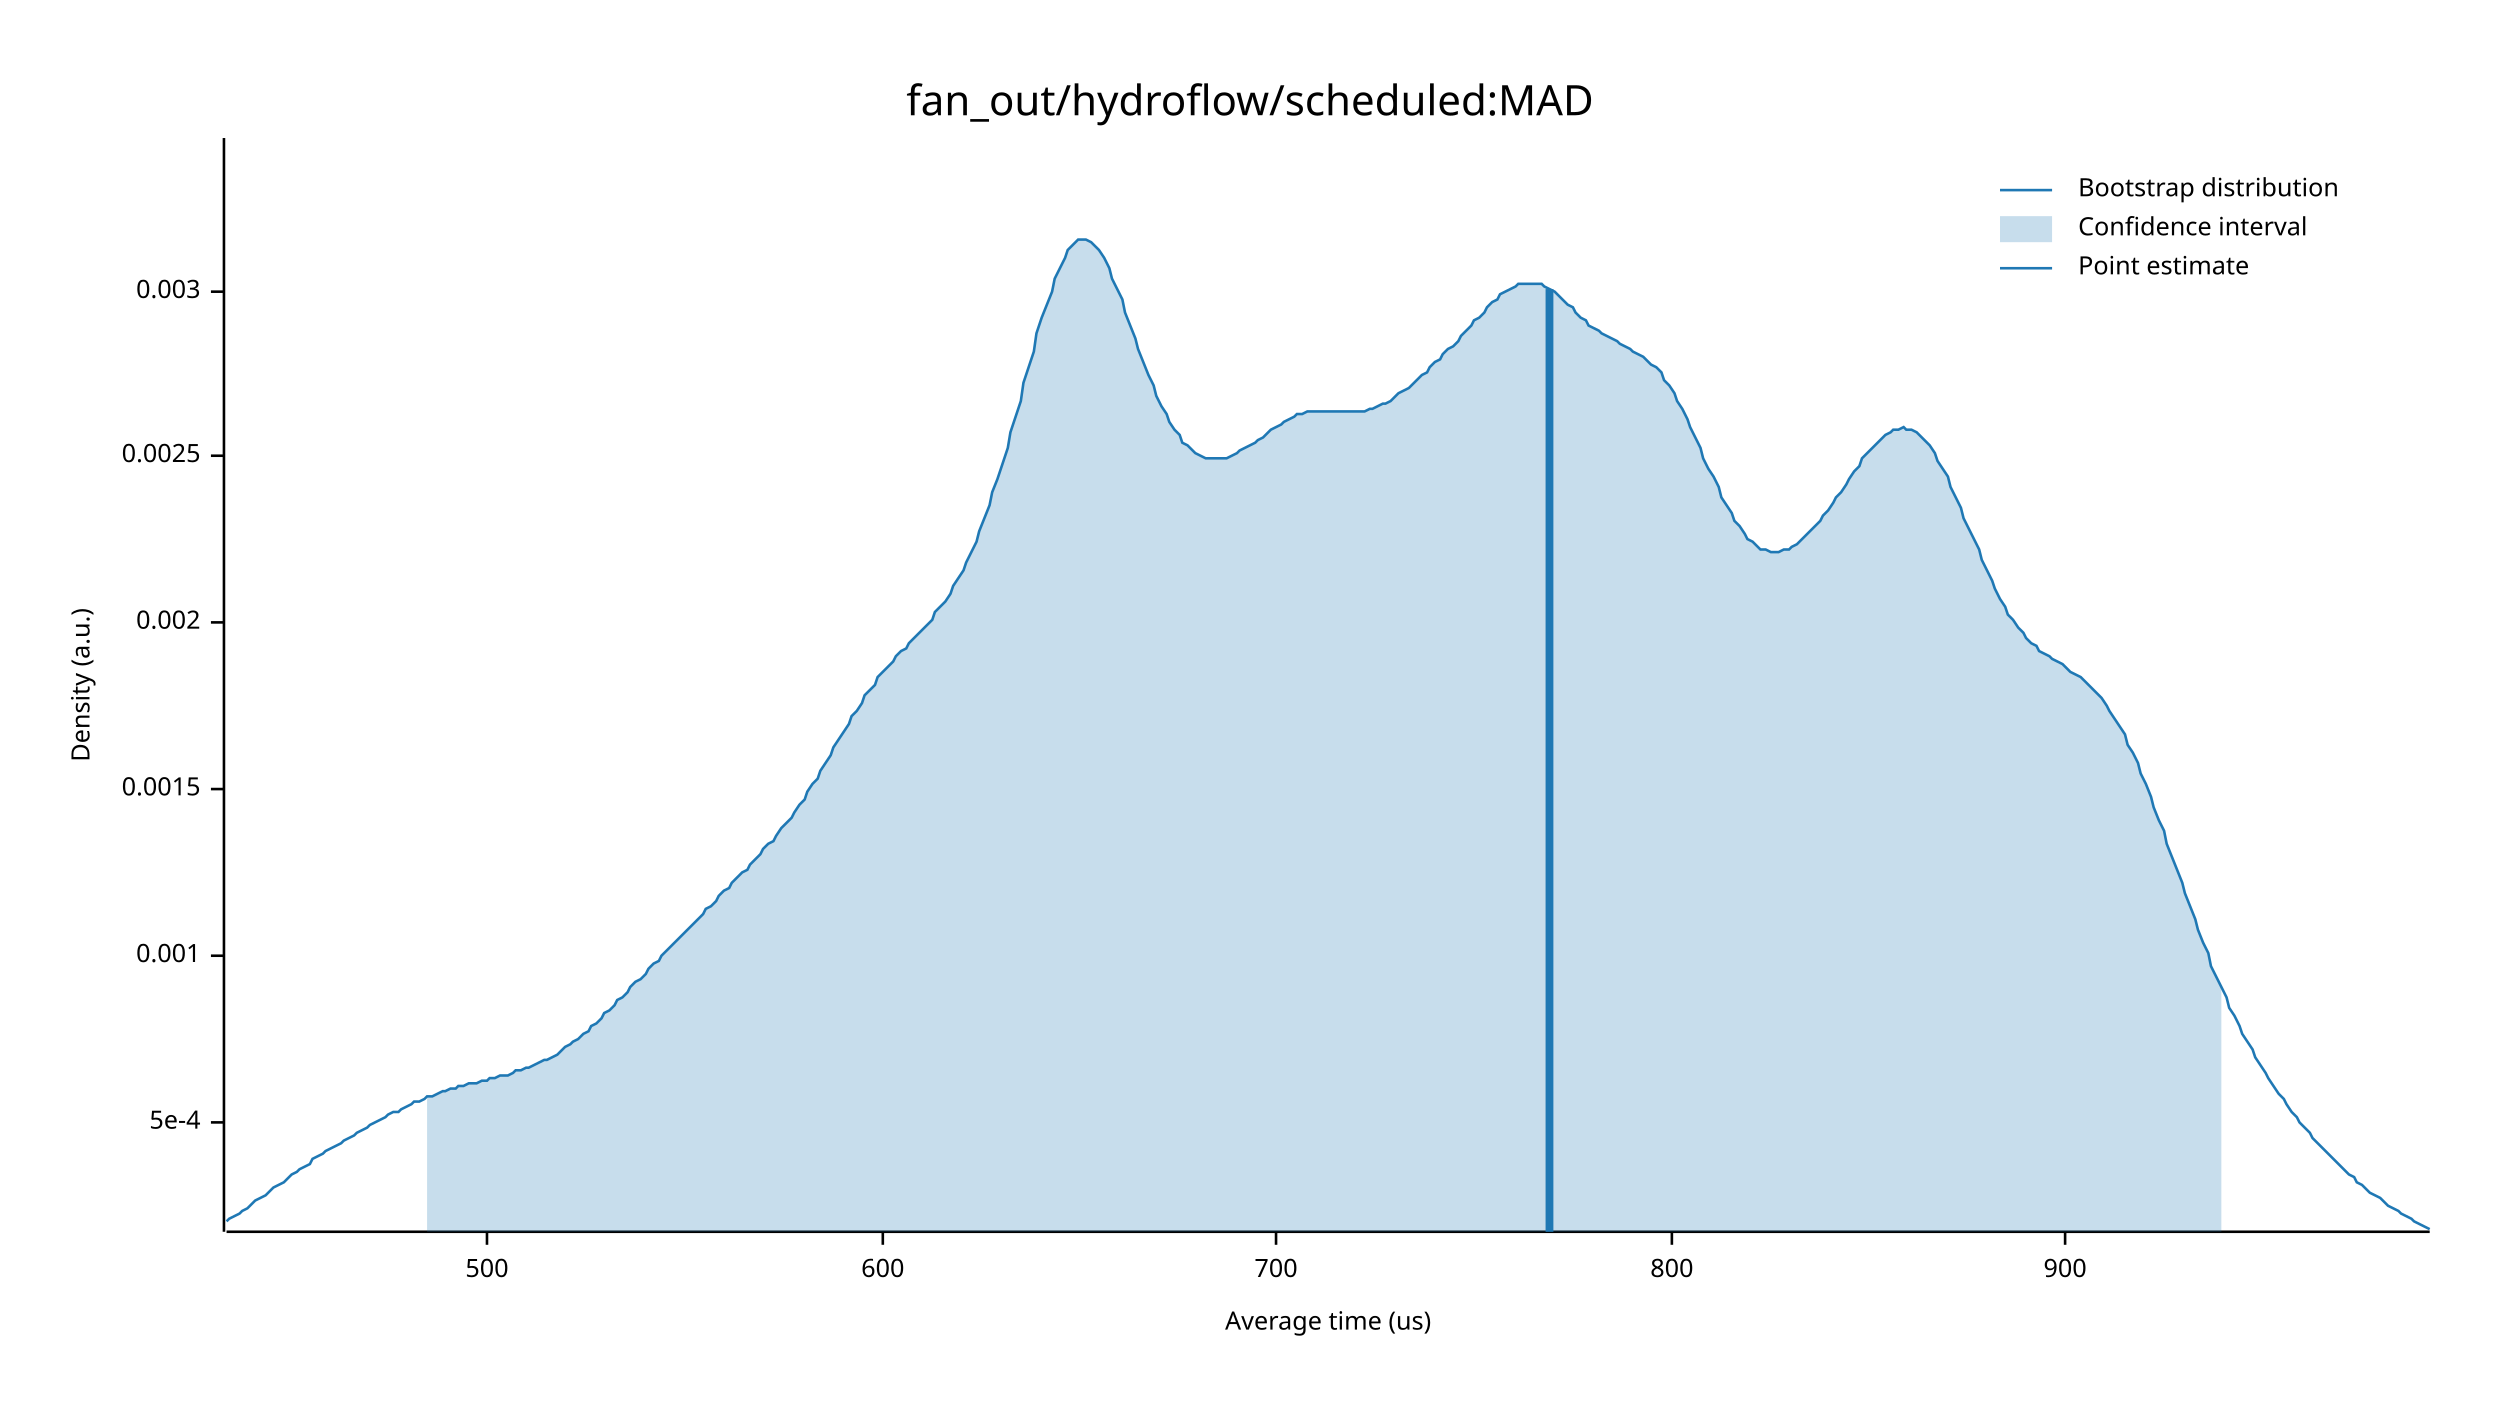
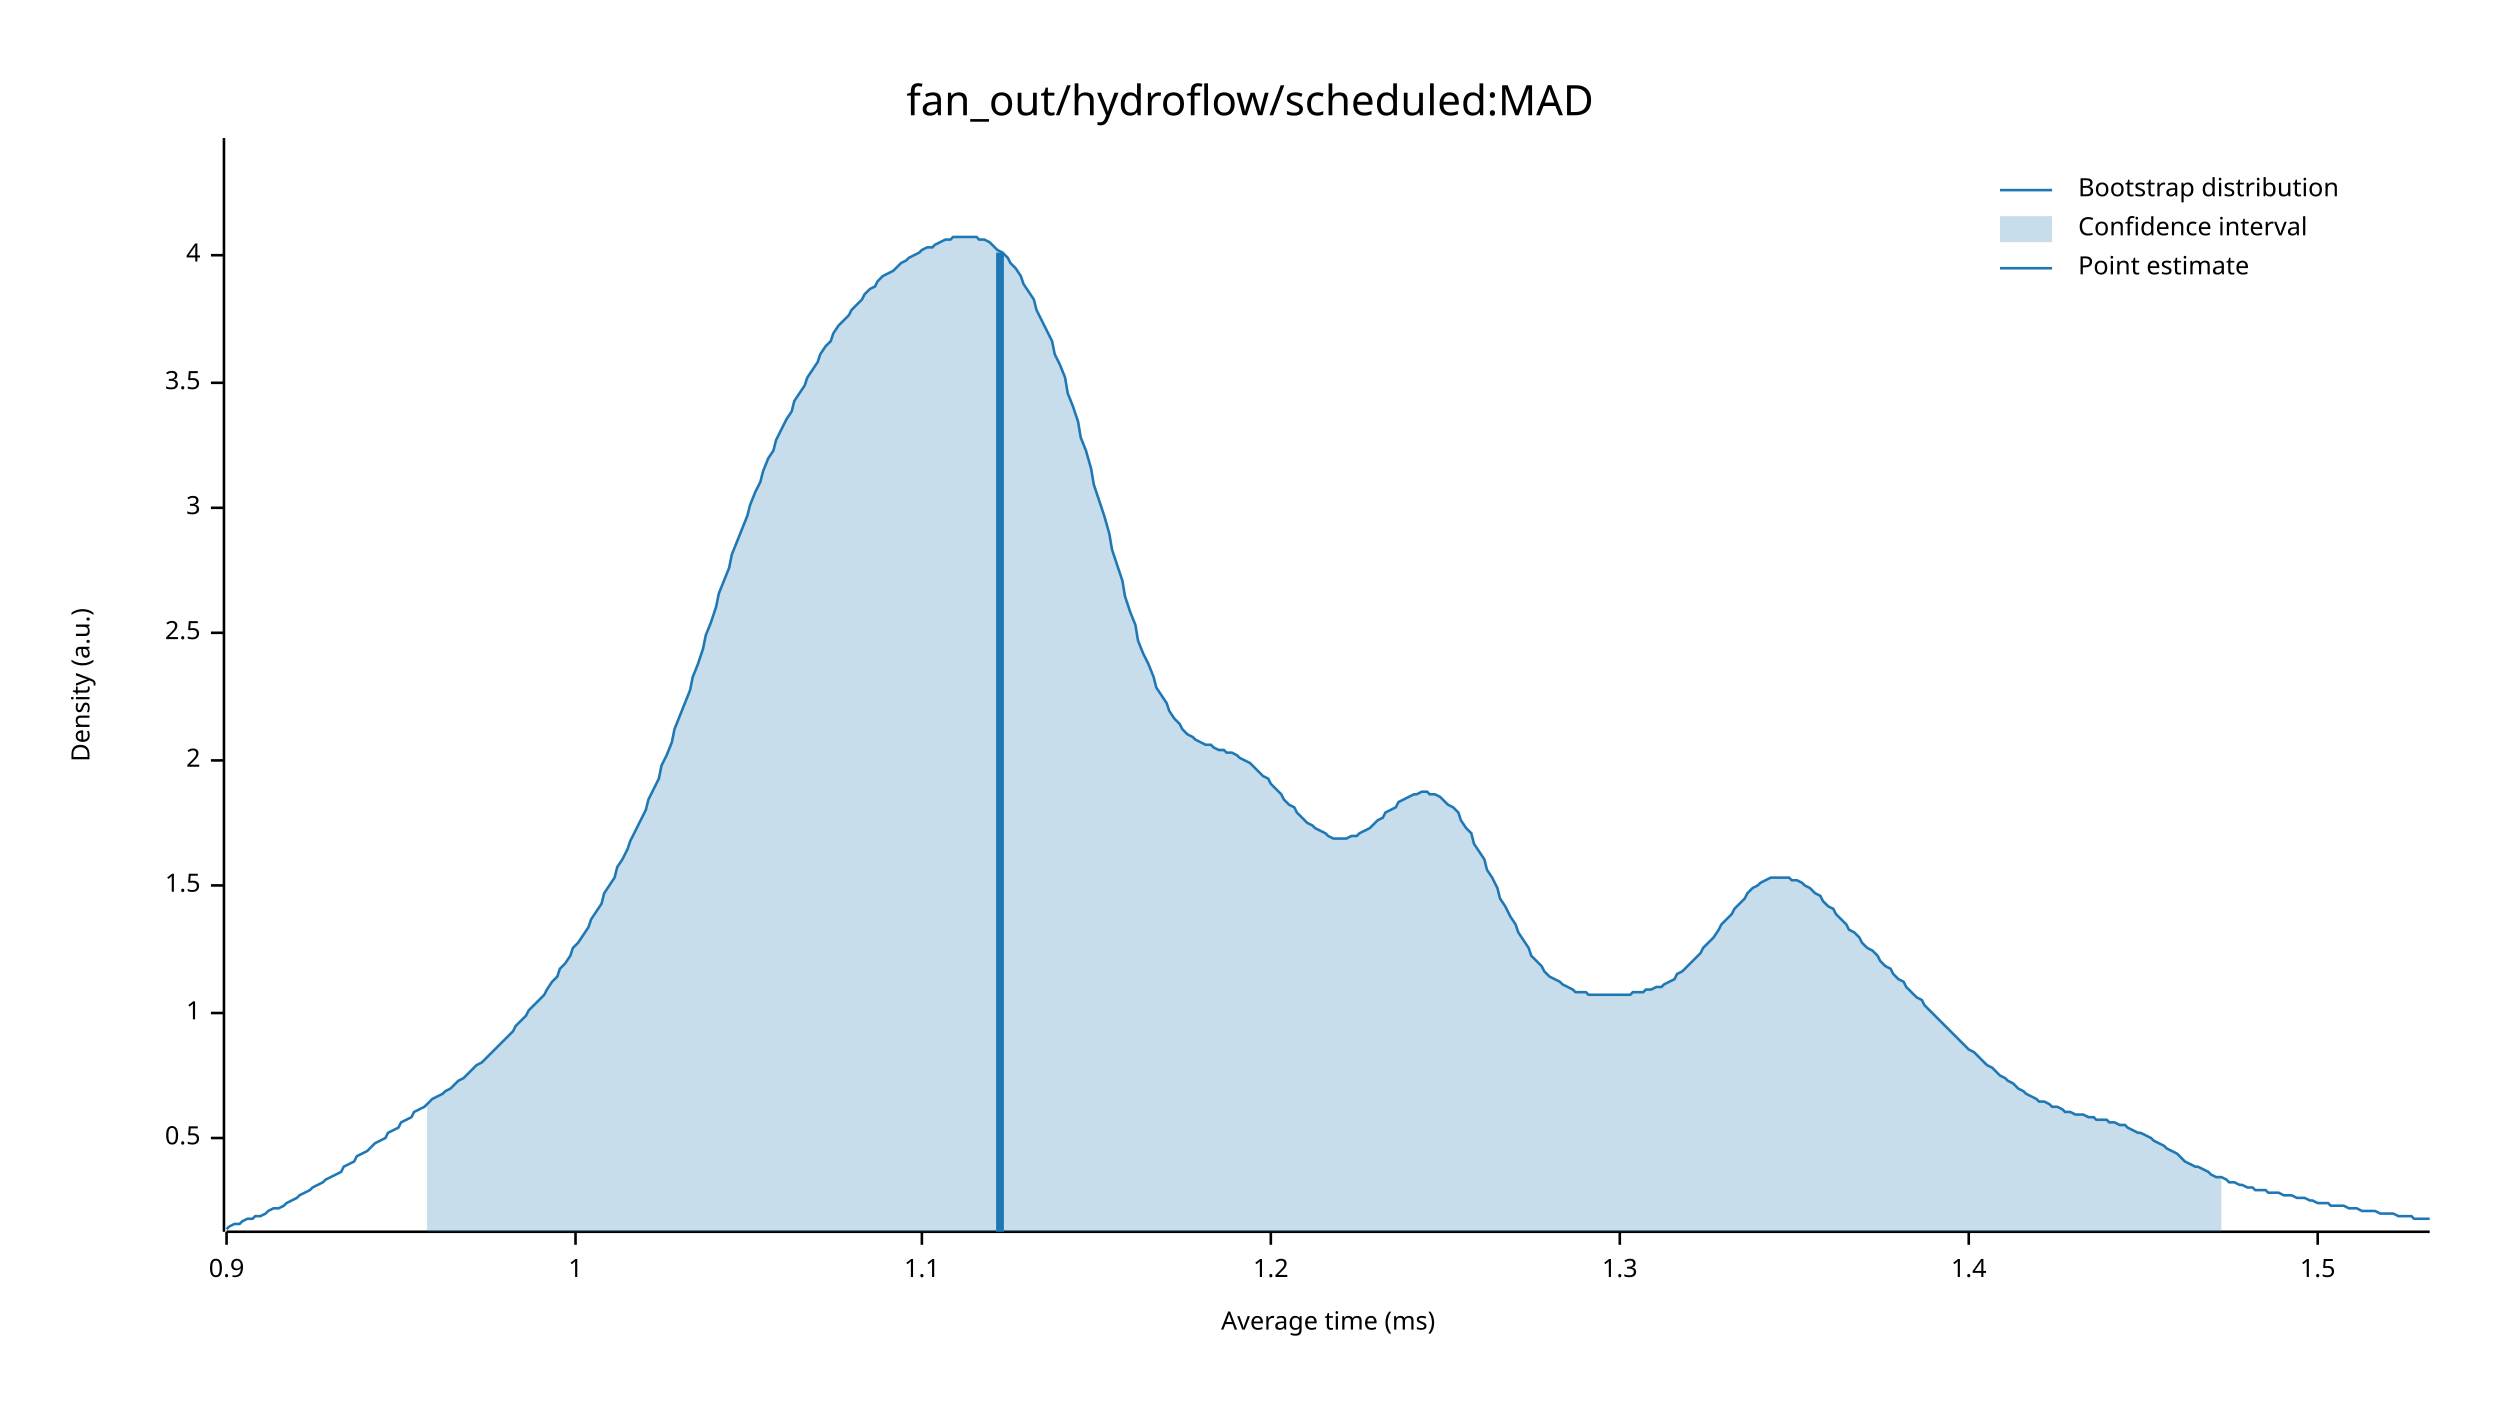
<svg xmlns="http://www.w3.org/2000/svg" width="960" height="540" viewBox="0 0 960 540">
  <text x="480" y="32" dy="0.76em" text-anchor="middle" font-family="sans-serif" font-size="16.129" opacity="1" fill="#000000">
fan_out/hydroflow/scheduled:MAD
</text>
  <text x="27" y="263" dy="0.76em" text-anchor="middle" font-family="sans-serif" font-size="9.677" opacity="1" fill="#000000" transform="rotate(270, 27, 263)">
Density (a.u.)
</text>
  <text x="510" y="513" dy="-0.5ex" text-anchor="middle" font-family="sans-serif" font-size="9.677" opacity="1" fill="#000000">
- Average time (us)
+ Average time (ms)
</text>
  <polyline fill="none" opacity="1" stroke="#000000" stroke-width="1" points="86,53 86,473 " />
-   <text x="77" y="431" dy="0.5ex" text-anchor="end" font-family="sans-serif" font-size="9.677" opacity="1" fill="#000000">
- 5e-4
+   <text x="77" y="437" dy="0.5ex" text-anchor="end" font-family="sans-serif" font-size="9.677" opacity="1" fill="#000000">
+ 0.5
</text>
-   <polyline fill="none" opacity="1" stroke="#000000" stroke-width="1" points="81,431 86,431 " />
-   <text x="77" y="367" dy="0.5ex" text-anchor="end" font-family="sans-serif" font-size="9.677" opacity="1" fill="#000000">
- 0.001
+   <polyline fill="none" opacity="1" stroke="#000000" stroke-width="1" points="81,437 86,437 " />
+   <text x="77" y="389" dy="0.5ex" text-anchor="end" font-family="sans-serif" font-size="9.677" opacity="1" fill="#000000">
+ 1
</text>
-   <polyline fill="none" opacity="1" stroke="#000000" stroke-width="1" points="81,367 86,367 " />
-   <text x="77" y="303" dy="0.5ex" text-anchor="end" font-family="sans-serif" font-size="9.677" opacity="1" fill="#000000">
- 0.0015
+   <polyline fill="none" opacity="1" stroke="#000000" stroke-width="1" points="81,389 86,389 " />
+   <text x="77" y="340" dy="0.5ex" text-anchor="end" font-family="sans-serif" font-size="9.677" opacity="1" fill="#000000">
+ 1.5
</text>
-   <polyline fill="none" opacity="1" stroke="#000000" stroke-width="1" points="81,303 86,303 " />
-   <text x="77" y="239" dy="0.5ex" text-anchor="end" font-family="sans-serif" font-size="9.677" opacity="1" fill="#000000">
- 0.002
+   <polyline fill="none" opacity="1" stroke="#000000" stroke-width="1" points="81,340 86,340 " />
+   <text x="77" y="292" dy="0.5ex" text-anchor="end" font-family="sans-serif" font-size="9.677" opacity="1" fill="#000000">
+ 2
</text>
-   <polyline fill="none" opacity="1" stroke="#000000" stroke-width="1" points="81,239 86,239 " />
-   <text x="77" y="175" dy="0.5ex" text-anchor="end" font-family="sans-serif" font-size="9.677" opacity="1" fill="#000000">
- 0.0025
+   <polyline fill="none" opacity="1" stroke="#000000" stroke-width="1" points="81,292 86,292 " />
+   <text x="77" y="243" dy="0.5ex" text-anchor="end" font-family="sans-serif" font-size="9.677" opacity="1" fill="#000000">
+ 2.5
</text>
-   <polyline fill="none" opacity="1" stroke="#000000" stroke-width="1" points="81,175 86,175 " />
-   <text x="77" y="112" dy="0.5ex" text-anchor="end" font-family="sans-serif" font-size="9.677" opacity="1" fill="#000000">
- 0.003
+   <polyline fill="none" opacity="1" stroke="#000000" stroke-width="1" points="81,243 86,243 " />
+   <text x="77" y="195" dy="0.5ex" text-anchor="end" font-family="sans-serif" font-size="9.677" opacity="1" fill="#000000">
+ 3
</text>
-   <polyline fill="none" opacity="1" stroke="#000000" stroke-width="1" points="81,112 86,112 " />
+   <polyline fill="none" opacity="1" stroke="#000000" stroke-width="1" points="81,195 86,195 " />
+   <text x="77" y="147" dy="0.5ex" text-anchor="end" font-family="sans-serif" font-size="9.677" opacity="1" fill="#000000">
+ 3.5
+ </text>
+   <polyline fill="none" opacity="1" stroke="#000000" stroke-width="1" points="81,147 86,147 " />
+   <text x="77" y="98" dy="0.5ex" text-anchor="end" font-family="sans-serif" font-size="9.677" opacity="1" fill="#000000">
+ 4
+ </text>
+   <polyline fill="none" opacity="1" stroke="#000000" stroke-width="1" points="81,98 86,98 " />
  <polyline fill="none" opacity="1" stroke="#000000" stroke-width="1" points="87,473 933,473 " />
-   <text x="187" y="483" dy="0.76em" text-anchor="middle" font-family="sans-serif" font-size="9.677" opacity="1" fill="#000000">
- 500
+   <text x="87" y="483" dy="0.76em" text-anchor="middle" font-family="sans-serif" font-size="9.677" opacity="1" fill="#000000">
+ 0.9
</text>
-   <polyline fill="none" opacity="1" stroke="#000000" stroke-width="1" points="187,473 187,478 " />
-   <text x="339" y="483" dy="0.76em" text-anchor="middle" font-family="sans-serif" font-size="9.677" opacity="1" fill="#000000">
- 600
+   <polyline fill="none" opacity="1" stroke="#000000" stroke-width="1" points="87,473 87,478 " />
+   <text x="221" y="483" dy="0.76em" text-anchor="middle" font-family="sans-serif" font-size="9.677" opacity="1" fill="#000000">
+ 1
</text>
-   <polyline fill="none" opacity="1" stroke="#000000" stroke-width="1" points="339,473 339,478 " />
-   <text x="490" y="483" dy="0.76em" text-anchor="middle" font-family="sans-serif" font-size="9.677" opacity="1" fill="#000000">
- 700
+   <polyline fill="none" opacity="1" stroke="#000000" stroke-width="1" points="221,473 221,478 " />
+   <text x="354" y="483" dy="0.76em" text-anchor="middle" font-family="sans-serif" font-size="9.677" opacity="1" fill="#000000">
+ 1.1
</text>
-   <polyline fill="none" opacity="1" stroke="#000000" stroke-width="1" points="490,473 490,478 " />
-   <text x="642" y="483" dy="0.76em" text-anchor="middle" font-family="sans-serif" font-size="9.677" opacity="1" fill="#000000">
- 800
+   <polyline fill="none" opacity="1" stroke="#000000" stroke-width="1" points="354,473 354,478 " />
+   <text x="488" y="483" dy="0.76em" text-anchor="middle" font-family="sans-serif" font-size="9.677" opacity="1" fill="#000000">
+ 1.2
</text>
-   <polyline fill="none" opacity="1" stroke="#000000" stroke-width="1" points="642,473 642,478 " />
-   <text x="793" y="483" dy="0.76em" text-anchor="middle" font-family="sans-serif" font-size="9.677" opacity="1" fill="#000000">
- 900
+   <polyline fill="none" opacity="1" stroke="#000000" stroke-width="1" points="488,473 488,478 " />
+   <text x="622" y="483" dy="0.76em" text-anchor="middle" font-family="sans-serif" font-size="9.677" opacity="1" fill="#000000">
+ 1.3
</text>
-   <polyline fill="none" opacity="1" stroke="#000000" stroke-width="1" points="793,473 793,478 " />
-   <polyline fill="none" opacity="1" stroke="#1F78B4" stroke-width="1" points="87,469 88,468 90,467 92,466 93,465 95,464 97,462 98,461 100,460 102,459 103,458 105,456 107,455 109,454 110,453 112,451 114,450 115,449 117,448 119,447 120,445 122,444 124,443 125,442 127,441 129,440 131,439 132,438 134,437 136,436 137,435 139,434 141,433 142,432 144,431 146,430 148,429 149,428 151,427 153,427 154,426 156,425 158,424 159,423 161,423 163,422 164,421 166,421 168,420 170,419 171,419 173,418 175,418 176,417 178,417 180,416 181,416 183,416 185,415 187,415 188,414 190,414 192,413 193,413 195,413 197,412 198,411 200,411 202,410 203,410 205,409 207,408 209,407 210,407 212,406 214,405 215,404 217,402 219,401 220,400 222,399 224,397 226,396 227,394 229,393 231,391 232,389 234,388 236,386 237,384 239,383 241,381 242,379 244,377 246,376 248,374 249,372 251,370 253,369 254,367 256,365 258,363 259,362 261,360 263,358 265,356 266,355 268,353 270,351 271,349 273,348 275,346 276,344 278,342 280,341 281,339 283,337 285,335 287,334 288,332 290,330 292,328 293,326 295,324 297,323 298,321 300,318 302,316 304,314 305,312 307,309 309,307 310,304 312,301 314,299 315,296 317,293 319,290 320,287 322,284 324,281 326,278 327,275 329,273 331,270 332,267 334,265 336,263 337,260 339,258 341,256 343,254 344,252 346,250 348,249 349,247 351,245 353,243 354,242 356,240 358,238 359,235 361,233 363,231 365,228 366,225 368,222 370,219 371,216 373,212 375,208 376,204 378,199 380,194 381,189 383,184 385,178 387,172 388,166 390,160 392,154 393,147 395,141 397,135 398,128 400,122 402,117 404,112 405,107 407,103 409,99 410,96 412,94 414,92 415,92 417,92 419,93 420,94 422,96 424,99 426,103 427,107 429,111 431,115 432,120 434,125 436,130 437,134 439,139 441,144 443,148 444,152 446,156 448,159 449,162 451,165 453,167 454,170 456,171 458,173 459,174 461,175 463,176 465,176 466,176 468,176 470,176 471,176 473,175 475,174 476,173 478,172 480,171 482,170 483,169 485,168 487,166 488,165 490,164 492,163 493,162 495,161 497,160 498,159 500,159 502,158 504,158 505,158 507,158 509,158 510,158 512,158 514,158 515,158 517,158 519,158 521,158 522,158 524,158 526,157 527,157 529,156 531,155 532,155 534,154 536,152 537,151 539,150 541,149 543,147 544,146 546,144 548,143 549,141 551,139 553,138 554,136 556,134 558,133 560,131 561,129 563,127 565,125 566,123 568,122 570,120 571,118 573,116 575,115 576,113 578,112 580,111 582,110 583,109 585,109 587,109 588,109 590,109 592,109 593,110 595,111 597,112 599,114 600,115 602,117 604,118 605,120 607,122 609,123 610,125 612,126 614,127 615,128 617,129 619,130 621,131 622,132 624,133 626,134 627,135 629,136 631,137 632,138 634,140 636,141 638,143 639,146 641,148 643,151 644,154 646,157 648,161 649,164 651,168 653,172 654,176 656,180 658,183 660,187 661,191 663,194 665,197 666,200 668,202 670,205 671,207 673,208 675,210 676,211 678,211 680,212 682,212 683,212 685,211 687,211 688,210 690,209 692,207 693,206 695,204 697,202 699,200 700,198 702,196 704,193 705,191 707,189 709,186 710,184 712,181 714,179 715,176 717,174 719,172 721,170 722,169 724,167 726,166 727,165 729,165 731,164 732,165 734,165 736,166 738,168 739,169 741,171 743,174 744,177 746,180 748,183 749,187 751,191 753,195 754,199 756,203 758,207 760,211 761,215 763,219 765,223 766,226 768,230 770,233 771,236 773,238 775,241 777,243 778,245 780,247 782,248 783,250 785,251 787,252 788,253 790,254 792,255 793,256 795,258 797,259 799,260 800,261 802,263 804,265 805,266 807,268 809,271 810,273 812,276 814,279 816,282 817,286 819,289 821,293 822,297 824,301 826,306 827,310 829,315 831,319 832,324 834,329 836,334 838,339 839,343 841,348 843,353 844,357 846,362 848,366 849,371 851,375 853,379 855,383 856,387 858,390 860,394 861,397 863,400 865,403 866,406 868,409 870,412 871,414 873,417 875,420 877,422 878,424 880,427 882,429 883,431 885,433 887,435 888,437 890,439 892,441 894,443 895,444 897,446 899,448 900,449 902,451 904,452 905,454 907,455 909,457 910,458 912,459 914,460 916,462 917,463 919,464 921,465 922,466 924,467 926,468 927,469 929,470 931,471 933,472 " />
-   <polygon opacity="0.25" fill="#1F78B4" points="164,421 166,421 168,420 170,419 171,419 173,418 175,418 176,417 178,417 180,416 181,416 183,416 185,415 187,415 188,414 190,414 192,413 193,413 195,413 197,412 198,411 200,411 202,410 203,410 205,409 207,408 209,407 210,407 212,406 214,405 215,404 217,402 219,401 220,400 222,399 224,397 226,396 227,394 229,393 231,391 232,389 234,388 236,386 237,384 239,383 241,381 242,379 244,377 246,376 248,374 249,372 251,370 253,369 254,367 256,365 258,363 259,362 261,360 263,358 265,356 266,355 268,353 270,351 271,349 273,348 275,346 276,344 278,342 280,341 281,339 283,337 285,335 287,334 288,332 290,330 292,328 293,326 295,324 297,323 298,321 300,318 302,316 304,314 305,312 307,309 309,307 310,304 312,301 314,299 315,296 317,293 319,290 320,287 322,284 324,281 326,278 327,275 329,273 331,270 332,267 334,265 336,263 337,260 339,258 341,256 343,254 344,252 346,250 348,249 349,247 351,245 353,243 354,242 356,240 358,238 359,235 361,233 363,231 365,228 366,225 368,222 370,219 371,216 373,212 375,208 376,204 378,199 380,194 381,189 383,184 385,178 387,172 388,166 390,160 392,154 393,147 395,141 397,135 398,128 400,122 402,117 404,112 405,107 407,103 409,99 410,96 412,94 414,92 415,92 417,92 419,93 420,94 422,96 424,99 426,103 427,107 429,111 431,115 432,120 434,125 436,130 437,134 439,139 441,144 443,148 444,152 446,156 448,159 449,162 451,165 453,167 454,170 456,171 458,173 459,174 461,175 463,176 465,176 466,176 468,176 470,176 471,176 473,175 475,174 476,173 478,172 480,171 482,170 483,169 485,168 487,166 488,165 490,164 492,163 493,162 495,161 497,160 498,159 500,159 502,158 504,158 505,158 507,158 509,158 510,158 512,158 514,158 515,158 517,158 519,158 521,158 522,158 524,158 526,157 527,157 529,156 531,155 532,155 534,154 536,152 537,151 539,150 541,149 543,147 544,146 546,144 548,143 549,141 551,139 553,138 554,136 556,134 558,133 560,131 561,129 563,127 565,125 566,123 568,122 570,120 571,118 573,116 575,115 576,113 578,112 580,111 582,110 583,109 585,109 587,109 588,109 590,109 592,109 593,110 595,111 597,112 599,114 600,115 602,117 604,118 605,120 607,122 609,123 610,125 612,126 614,127 615,128 617,129 619,130 621,131 622,132 624,133 626,134 627,135 629,136 631,137 632,138 634,140 636,141 638,143 639,146 641,148 643,151 644,154 646,157 648,161 649,164 651,168 653,172 654,176 656,180 658,183 660,187 661,191 663,194 665,197 666,200 668,202 670,205 671,207 673,208 675,210 676,211 678,211 680,212 682,212 683,212 685,211 687,211 688,210 690,209 692,207 693,206 695,204 697,202 699,200 700,198 702,196 704,193 705,191 707,189 709,186 710,184 712,181 714,179 715,176 717,174 719,172 721,170 722,169 724,167 726,166 727,165 729,165 731,164 732,165 734,165 736,166 738,168 739,169 741,171 743,174 744,177 746,180 748,183 749,187 751,191 753,195 754,199 756,203 758,207 760,211 761,215 763,219 765,223 766,226 768,230 770,233 771,236 773,238 775,241 777,243 778,245 780,247 782,248 783,250 785,251 787,252 788,253 790,254 792,255 793,256 795,258 797,259 799,260 800,261 802,263 804,265 805,266 807,268 809,271 810,273 812,276 814,279 816,282 817,286 819,289 821,293 822,297 824,301 826,306 827,310 829,315 831,319 832,324 834,329 836,334 838,339 839,343 841,348 843,353 844,357 846,362 848,366 849,371 851,375 853,379 853,473 164,473 " />
-   <polyline fill="none" opacity="1" stroke="#1F78B4" stroke-width="3" points="595,473 595,111 " />
+   <polyline fill="none" opacity="1" stroke="#000000" stroke-width="1" points="622,473 622,478 " />
+   <text x="756" y="483" dy="0.76em" text-anchor="middle" font-family="sans-serif" font-size="9.677" opacity="1" fill="#000000">
+ 1.4
+ </text>
+   <polyline fill="none" opacity="1" stroke="#000000" stroke-width="1" points="756,473 756,478 " />
+   <text x="890" y="483" dy="0.76em" text-anchor="middle" font-family="sans-serif" font-size="9.677" opacity="1" fill="#000000">
+ 1.5
+ </text>
+   <polyline fill="none" opacity="1" stroke="#000000" stroke-width="1" points="890,473 890,478 " />
+   <polyline fill="none" opacity="1" stroke="#1F78B4" stroke-width="1" points="87,472 88,471 90,470 92,470 93,469 95,468 97,468 98,467 100,467 102,466 103,465 105,464 107,464 109,463 110,462 112,461 114,460 115,459 117,458 119,457 120,456 122,455 124,454 125,453 127,452 129,451 131,450 132,448 134,447 136,446 137,444 139,443 141,442 142,441 144,439 146,438 148,437 149,435 151,434 153,433 154,431 156,430 158,429 159,427 161,426 163,425 164,424 166,422 168,421 170,420 171,419 173,418 175,416 176,415 178,414 180,412 181,411 183,409 185,408 187,406 188,405 190,403 192,401 193,400 195,398 197,396 198,394 200,392 202,390 203,388 205,386 207,384 209,382 210,380 212,377 214,375 215,372 217,370 219,367 220,364 222,362 224,359 226,356 227,353 229,350 231,347 232,343 234,340 236,337 237,333 239,330 241,326 242,323 244,319 246,315 248,311 249,307 251,303 253,299 254,294 256,290 258,285 259,280 261,275 263,270 265,265 266,260 268,255 270,249 271,244 273,239 275,233 276,228 278,223 280,218 281,213 283,208 285,203 287,198 288,194 290,189 292,185 293,181 295,176 297,173 298,169 300,165 302,161 304,158 305,154 307,151 309,148 310,145 312,142 314,139 315,136 317,133 319,131 320,128 322,125 324,123 326,121 327,119 329,117 331,115 332,113 334,111 336,110 337,108 339,106 341,105 343,104 344,103 346,101 348,100 349,99 351,98 353,97 354,96 356,95 358,95 359,94 361,93 363,92 365,92 366,91 368,91 370,91 371,91 373,91 375,91 376,92 378,92 380,93 381,94 383,96 385,97 387,99 388,101 390,103 392,106 393,109 395,112 397,115 398,119 400,123 402,127 404,131 405,136 407,140 409,145 410,151 412,156 414,162 415,168 417,173 419,180 420,186 422,192 424,198 426,205 427,211 429,217 431,223 432,229 434,235 436,240 437,246 439,251 441,255 443,260 444,264 446,267 448,270 449,273 451,276 453,278 454,280 456,282 458,283 459,284 461,285 463,286 465,286 466,287 468,288 470,288 471,289 473,289 475,290 476,291 478,292 480,293 482,295 483,296 485,298 487,299 488,301 490,303 492,305 493,307 495,309 497,310 498,312 500,314 502,316 504,317 505,318 507,319 509,320 510,321 512,322 514,322 515,322 517,322 519,321 521,321 522,320 524,319 526,318 527,317 529,315 531,314 532,312 534,311 536,310 537,308 539,307 541,306 543,305 544,305 546,304 548,304 549,305 551,305 553,306 554,307 556,309 558,310 560,312 561,315 563,318 565,320 566,324 568,327 570,330 571,334 573,337 575,341 576,345 578,348 580,352 582,355 583,358 585,361 587,364 588,367 590,369 592,371 593,373 595,375 597,376 599,377 600,378 602,379 604,380 605,381 607,381 609,381 610,382 612,382 614,382 615,382 617,382 619,382 621,382 622,382 624,382 626,382 627,381 629,381 631,381 632,380 634,380 636,379 638,379 639,378 641,377 643,376 644,374 646,373 648,371 649,370 651,368 653,366 654,364 656,362 658,360 660,357 661,355 663,353 665,351 666,349 668,347 670,345 671,343 673,341 675,340 676,339 678,338 680,337 682,337 683,337 685,337 687,337 688,338 690,338 692,339 693,340 695,341 697,343 699,344 700,346 702,348 704,349 705,351 707,353 709,355 710,357 712,358 714,360 715,362 717,364 719,365 721,367 722,369 724,371 726,372 727,374 729,376 731,377 732,379 734,381 736,383 738,384 739,386 741,388 743,390 744,391 746,393 748,395 749,396 751,398 753,400 754,401 756,403 758,404 760,406 761,407 763,409 765,410 766,411 768,413 770,414 771,415 773,416 775,418 777,419 778,420 780,421 782,422 783,423 785,423 787,424 788,425 790,425 792,426 793,427 795,427 797,428 799,428 800,428 802,429 804,429 805,430 807,430 809,430 810,431 812,431 814,432 816,432 817,433 819,434 821,435 822,435 824,436 826,437 827,438 829,439 831,440 832,441 834,442 836,443 838,445 839,446 841,447 843,448 844,448 846,449 848,450 849,451 851,452 853,452 855,453 856,454 858,454 860,455 861,455 863,456 865,456 866,457 868,457 870,457 871,458 873,458 875,458 877,459 878,459 880,459 882,460 883,460 885,460 887,461 888,461 890,462 892,462 894,462 895,463 897,463 899,463 900,463 902,464 904,464 905,464 907,465 909,465 910,465 912,465 914,466 916,466 917,466 919,466 921,467 922,467 924,467 926,467 927,468 929,468 931,468 933,468 " />
+   <polygon opacity="0.25" fill="#1F78B4" points="164,424 166,422 168,421 170,420 171,419 173,418 175,416 176,415 178,414 180,412 181,411 183,409 185,408 187,406 188,405 190,403 192,401 193,400 195,398 197,396 198,394 200,392 202,390 203,388 205,386 207,384 209,382 210,380 212,377 214,375 215,372 217,370 219,367 220,364 222,362 224,359 226,356 227,353 229,350 231,347 232,343 234,340 236,337 237,333 239,330 241,326 242,323 244,319 246,315 248,311 249,307 251,303 253,299 254,294 256,290 258,285 259,280 261,275 263,270 265,265 266,260 268,255 270,249 271,244 273,239 275,233 276,228 278,223 280,218 281,213 283,208 285,203 287,198 288,194 290,189 292,185 293,181 295,176 297,173 298,169 300,165 302,161 304,158 305,154 307,151 309,148 310,145 312,142 314,139 315,136 317,133 319,131 320,128 322,125 324,123 326,121 327,119 329,117 331,115 332,113 334,111 336,110 337,108 339,106 341,105 343,104 344,103 346,101 348,100 349,99 351,98 353,97 354,96 356,95 358,95 359,94 361,93 363,92 365,92 366,91 368,91 370,91 371,91 373,91 375,91 376,92 378,92 380,93 381,94 383,96 385,97 387,99 388,101 390,103 392,106 393,109 395,112 397,115 398,119 400,123 402,127 404,131 405,136 407,140 409,145 410,151 412,156 414,162 415,168 417,173 419,180 420,186 422,192 424,198 426,205 427,211 429,217 431,223 432,229 434,235 436,240 437,246 439,251 441,255 443,260 444,264 446,267 448,270 449,273 451,276 453,278 454,280 456,282 458,283 459,284 461,285 463,286 465,286 466,287 468,288 470,288 471,289 473,289 475,290 476,291 478,292 480,293 482,295 483,296 485,298 487,299 488,301 490,303 492,305 493,307 495,309 497,310 498,312 500,314 502,316 504,317 505,318 507,319 509,320 510,321 512,322 514,322 515,322 517,322 519,321 521,321 522,320 524,319 526,318 527,317 529,315 531,314 532,312 534,311 536,310 537,308 539,307 541,306 543,305 544,305 546,304 548,304 549,305 551,305 553,306 554,307 556,309 558,310 560,312 561,315 563,318 565,320 566,324 568,327 570,330 571,334 573,337 575,341 576,345 578,348 580,352 582,355 583,358 585,361 587,364 588,367 590,369 592,371 593,373 595,375 597,376 599,377 600,378 602,379 604,380 605,381 607,381 609,381 610,382 612,382 614,382 615,382 617,382 619,382 621,382 622,382 624,382 626,382 627,381 629,381 631,381 632,380 634,380 636,379 638,379 639,378 641,377 643,376 644,374 646,373 648,371 649,370 651,368 653,366 654,364 656,362 658,360 660,357 661,355 663,353 665,351 666,349 668,347 670,345 671,343 673,341 675,340 676,339 678,338 680,337 682,337 683,337 685,337 687,337 688,338 690,338 692,339 693,340 695,341 697,343 699,344 700,346 702,348 704,349 705,351 707,353 709,355 710,357 712,358 714,360 715,362 717,364 719,365 721,367 722,369 724,371 726,372 727,374 729,376 731,377 732,379 734,381 736,383 738,384 739,386 741,388 743,390 744,391 746,393 748,395 749,396 751,398 753,400 754,401 756,403 758,404 760,406 761,407 763,409 765,410 766,411 768,413 770,414 771,415 773,416 775,418 777,419 778,420 780,421 782,422 783,423 785,423 787,424 788,425 790,425 792,426 793,427 795,427 797,428 799,428 800,428 802,429 804,429 805,430 807,430 809,430 810,431 812,431 814,432 816,432 817,433 819,434 821,435 822,435 824,436 826,437 827,438 829,439 831,440 832,441 834,442 836,443 838,445 839,446 841,447 843,448 844,448 846,449 848,450 849,451 851,452 853,452 853,473 164,473 " />
+   <polyline fill="none" opacity="1" stroke="#1F78B4" stroke-width="3" points="384,473 384,97 " />
  <text x="798" y="68" dy="0.76em" text-anchor="start" font-family="sans-serif" font-size="9.677" opacity="1" fill="#000000">
Bootstrap distribution
</text>
  <text x="798" y="83" dy="0.76em" text-anchor="start" font-family="sans-serif" font-size="9.677" opacity="1" fill="#000000">
Confidence interval
</text>
  <text x="798" y="98" dy="0.76em" text-anchor="start" font-family="sans-serif" font-size="9.677" opacity="1" fill="#000000">
Point estimate
</text>
  <polyline fill="none" opacity="1" stroke="#1F78B4" stroke-width="1" points="768,73 788,73 " />
  <rect x="768" y="83" width="20" height="10" opacity="0.25" fill="#1F78B4" stroke="none" />
  <polyline fill="none" opacity="1" stroke="#1F78B4" stroke-width="1" points="768,103 788,103 " />
</svg>
